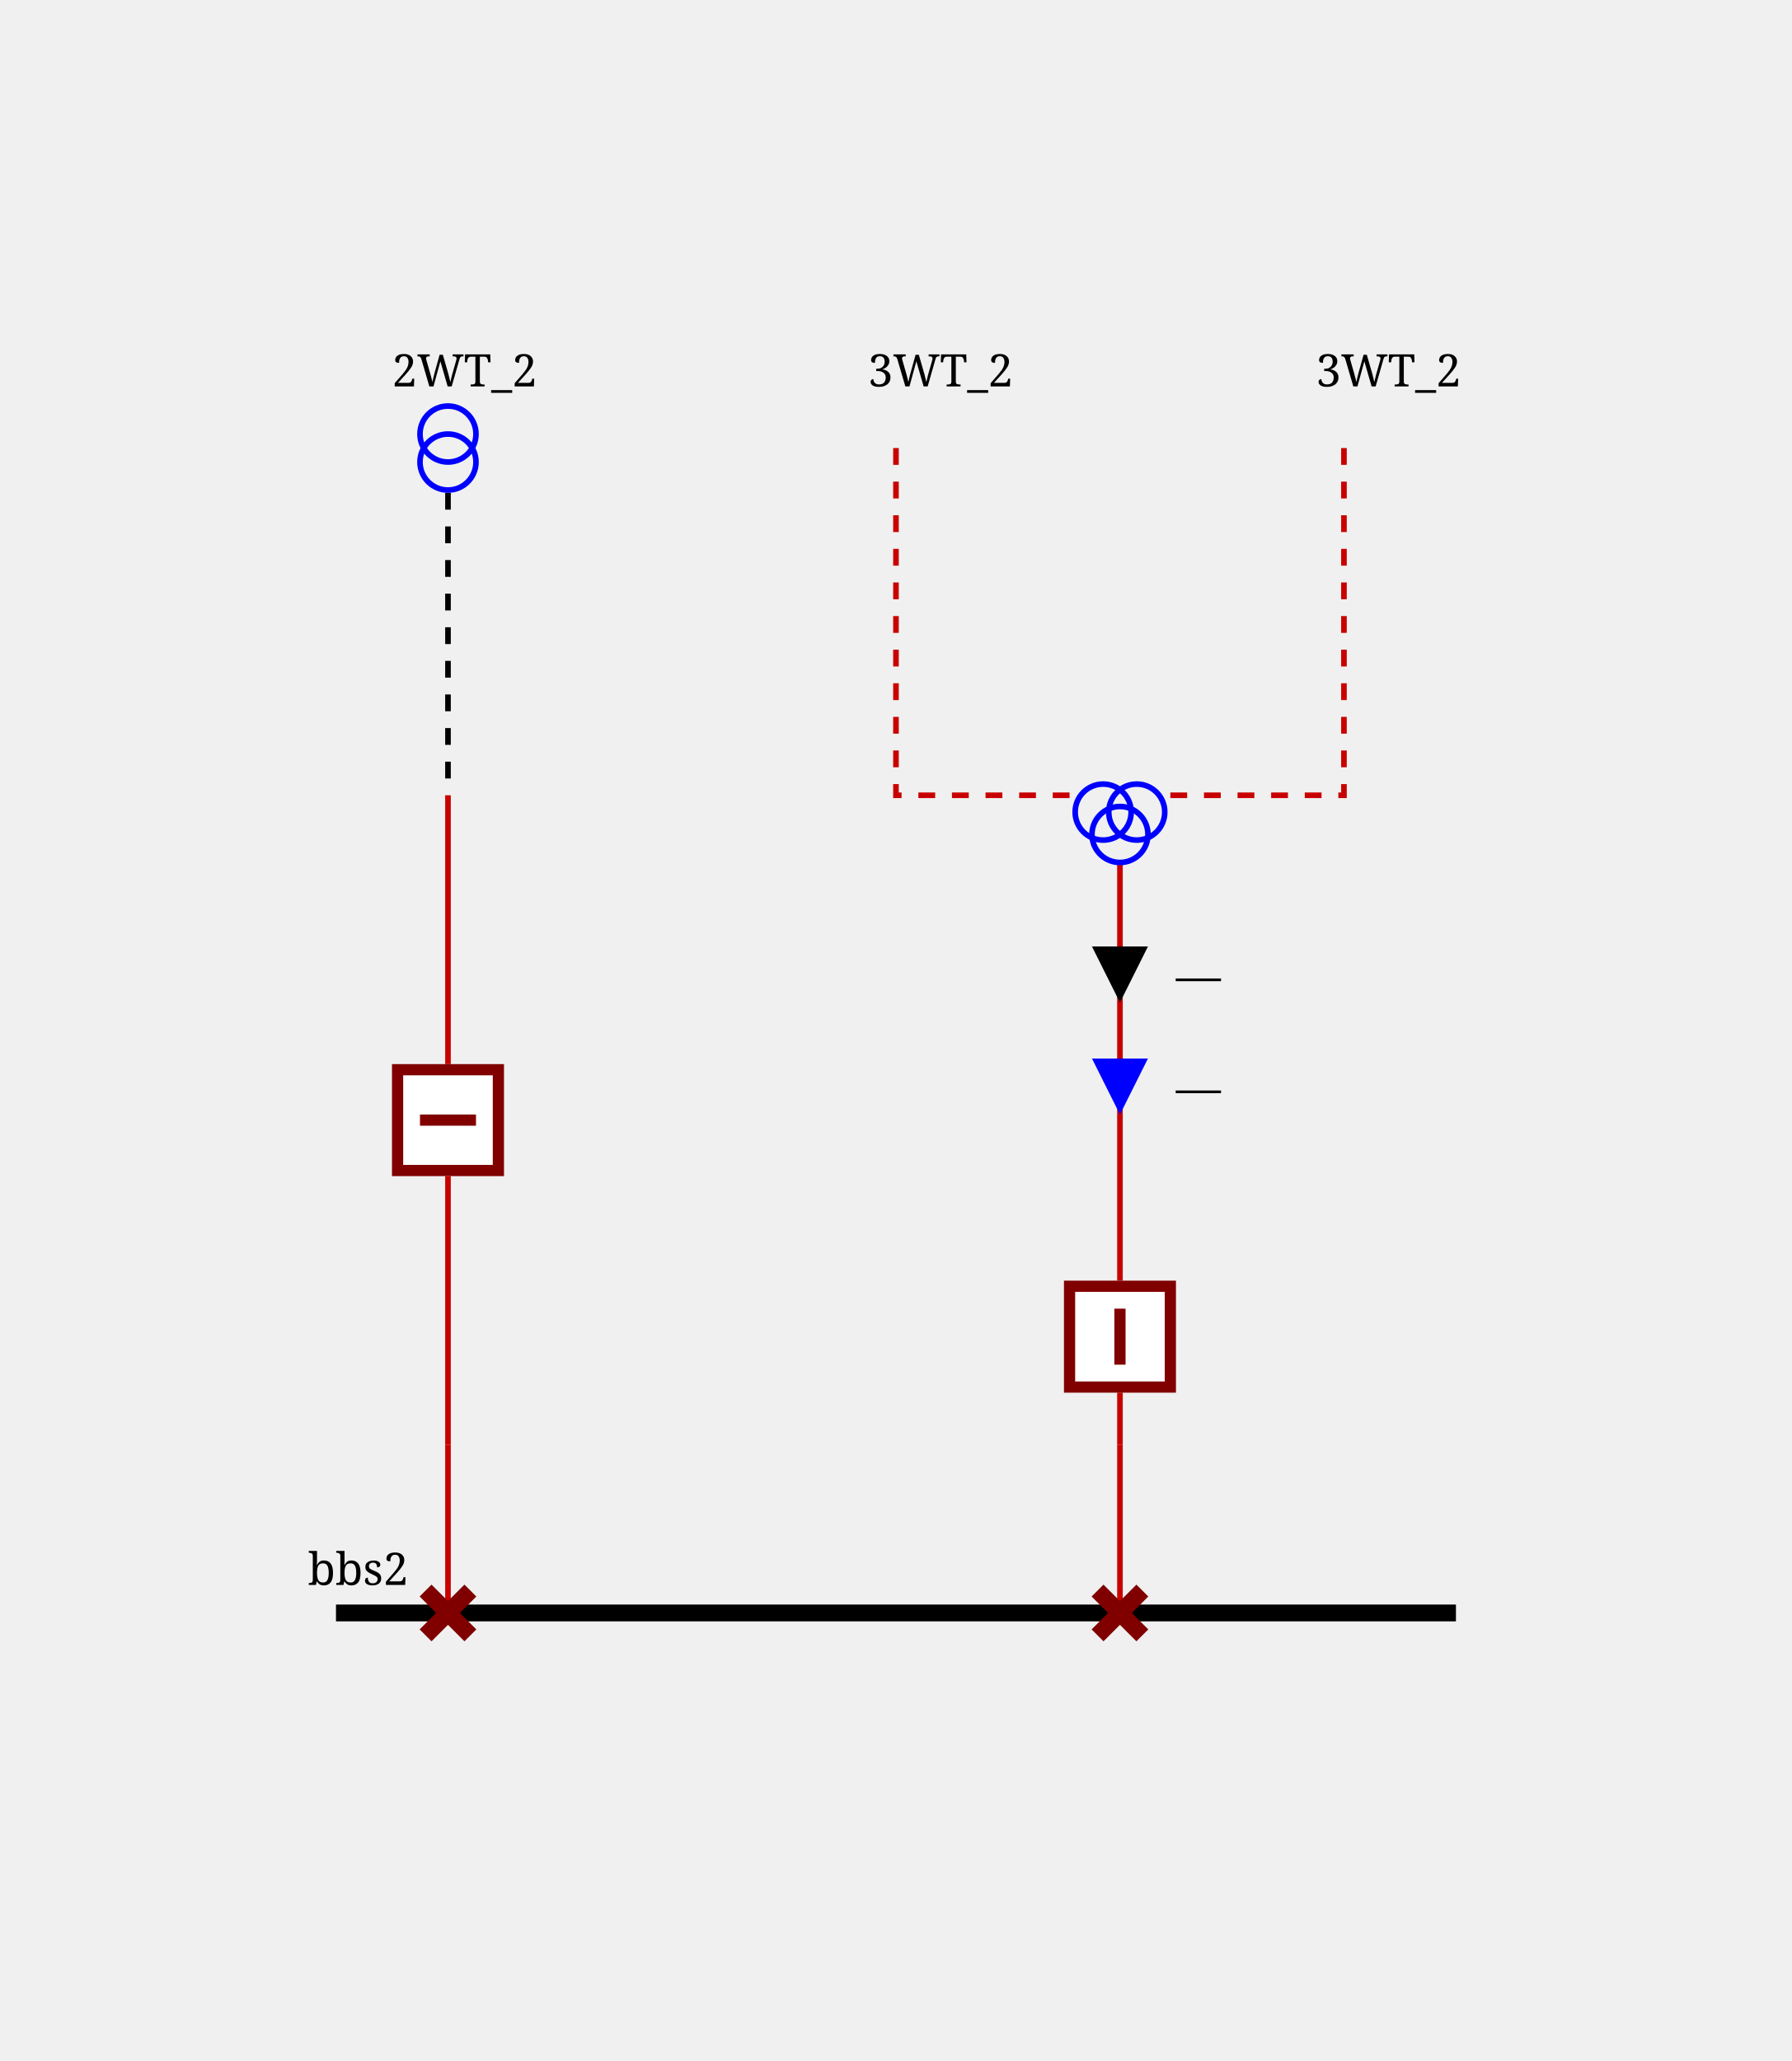
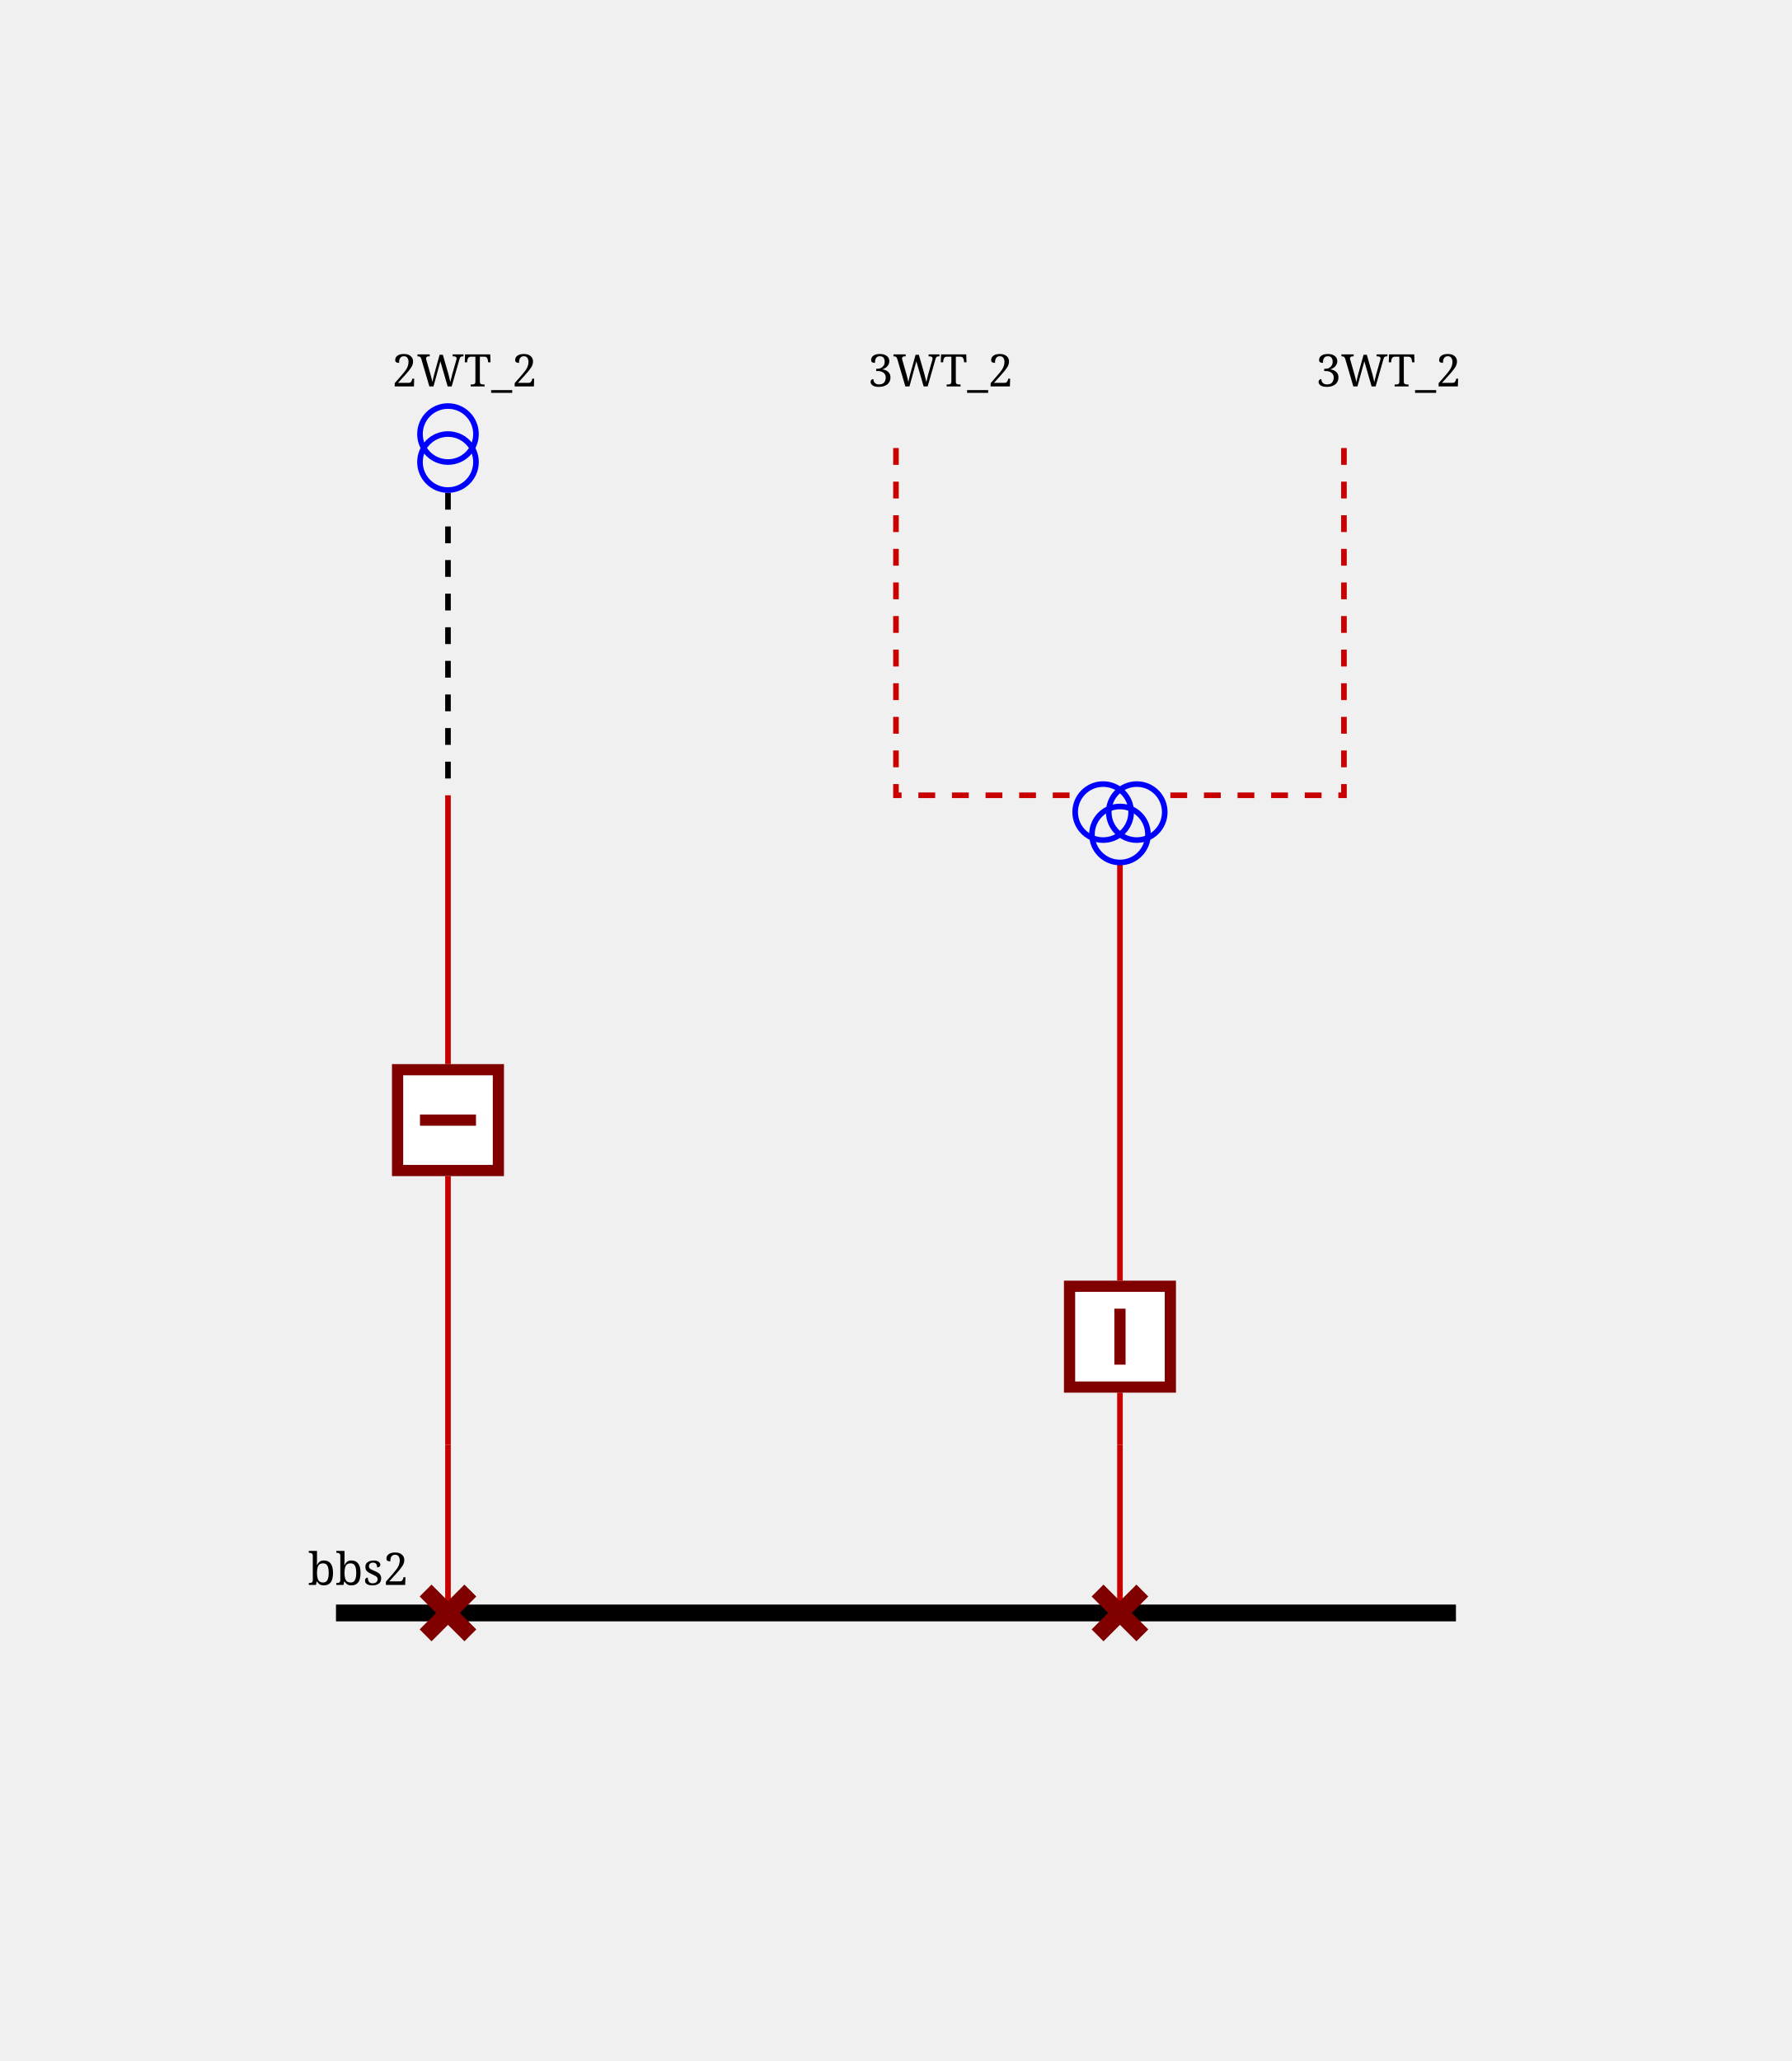
<svg xmlns="http://www.w3.org/2000/svg" height="368.0" viewBox="0 0 320.0 368.0" width="320.0">
  <style>/* ----------------------------------------------------------------------- */
/* File: tautologies.css ------------------------------------------------- */
.sld-out .sld-arrow-in {visibility: hidden}
.sld-in .sld-arrow-out {visibility: hidden}
.sld-closed .sld-sw-open {visibility: hidden}
.sld-open .sld-sw-closed {visibility: hidden}
.sld-hidden-node {visibility: hidden}
.sld-top-feeder .sld-label {dominant-baseline: auto}
.sld-bottom-feeder .sld-label {dominant-baseline: hanging}
.sld-active-power .sld-label {dominant-baseline: mathematical}
.sld-reactive-power .sld-label {dominant-baseline: mathematical}
.sld-current .sld-label {dominant-baseline: mathematical}
.sld-current-value .sld-label {dominant-baseline: mathematical}
.sld-permanent-limit-percentage .sld-label {dominant-baseline: mathematical}
/* ----------------------------------------------------------------------- */
/* File: baseVoltages.css ------------------------------------------------ */
.sld-vl300to500 {--sld-vl-color: #ff0000}
.sld-vl180to300 {--sld-vl-color: #228b22}
.sld-vl120to180 {--sld-vl-color: #01afaf}
.sld-vl70to120 {--sld-vl-color: #cc5500}
.sld-vl50to70 {--sld-vl-color: #a020f0}
.sld-vl30to50 {--sld-vl-color: #ff8290}
.sld-vl0to30 {--sld-vl-color: #abae28}
/* ----------------------------------------------------------------------- */
/* File : highlightLineStates.css ---------------------------------------- */
.sld-wire.sld-feeder-disconnected {stroke: black}
.sld-wire.sld-feeder-connected-disconnected {stroke-dasharray: 3,3}
.sld-wire.sld-feeder-disconnected-connected {stroke: black; stroke-dasharray: 3,3}
.sld-busbar-section.sld-bus-disconnected {stroke-dasharray: 3,3}
/* ----------------------------------------------------------------------- */
/* File : components.css ------------------------------------------------- */
/* Stroke black */
.sld-disconnector {stroke-width: 3; stroke: black; fill: none}
/* Stroke blue */
.sld-breaker {stroke-width: 2; stroke: blue; fill:white}
.sld-load-break-switch {stroke: blue; fill: white}
/* Stroke --sld-vl-color with fallback black */
.sld-bus-connection {fill: var(--sld-vl-color, black)}
.sld-cell-shape-flat .sld-bus-connection {visibility: hidden}
.sld-busbar-section {stroke: var(--sld-vl-color, black); stroke-width: 3; fill: none}
/* Stroke --sld-vl-color with fallback red */
.sld-wire {stroke: var(--sld-vl-color, #c80000); fill: none}
.sld-wire.sld-boundary-line {stroke-width: 2px}
.sld-wire.sld-tie-line {stroke-width: 2px}
/* Stroke --sld-vl-color with fallback blue */
.sld-load {stroke: var(--sld-vl-color, blue); fill: none}
.sld-battery {stroke: var(--sld-vl-color, blue); fill: none}
.sld-generator {stroke: var(--sld-vl-color, blue); fill: none}
.sld-two-wt {stroke: var(--sld-vl-color, blue); fill: none}
.sld-three-wt {stroke: var(--sld-vl-color, blue); fill: none}
.sld-winding {stroke: var(--sld-vl-color, blue); fill: none}
.sld-capacitor {stroke: var(--sld-vl-color, blue); fill: none}
.sld-inductor {stroke: var(--sld-vl-color, blue); fill: none}
.sld-pst {stroke: var(--sld-vl-color, blue); fill: none}
.sld-pst-arrow {stroke: black; fill: none}
.sld-svc {stroke: var(--sld-vl-color, blue); fill: none}
.sld-vsc {stroke: var(--sld-vl-color, blue); font-size: 7.43px; fill: none}
.sld-lcc {stroke: var(--sld-vl-color, blue); font-size: 7.43px; fill: none}
.sld-ground {stroke: var(--sld-vl-color, blue); fill: none}
/* Stroke none &amp; fill: --sld-vl-color */
.sld-node-infos {stroke: none; fill: var(--sld-vl-color, black)}
/* Stroke none &amp; fill: black */
.sld-node {stroke: none; fill: black}
.sld-flash {stroke: none; fill: black}
.sld-lock {stroke: none; fill: black}
.sld-unknown {stroke: none; fill: black}
/* Fonts */
.sld-label {stroke: none; fill: black; font: 8px serif}
.sld-bus-legend-info {font: 10px serif}
.sld-graph-label {font: 12px serif}
/* Specific */
.sld-grid {stroke: #003700; stroke-dasharray: 1,10}
.sld-feeder-info.sld-active-power {fill:black}
.sld-feeder-info.sld-reactive-power {fill:blue}
.sld-feeder-info.sld-current {fill:purple}
.sld-frame {fill: var(--sld-background-color, transparent)}
/* Stroke maroon for fictitious switch */
.sld-breaker.sld-fictitious {stroke: maroon}
.sld-disconnector.sld-fictitious {stroke: maroon}
.sld-load-break-switch.sld-fictitious {stroke: maroon}
.sld-busbar-section.sld-fictitious {stroke: var(--sld-vl-color, #c80000); stroke-width: 1}
/* ground disconnector specific */
.sld-ground-disconnection-attach {stroke: var(--sld-vl-color, #c80000); fill: none}
.sld-open .sld-ground-disconnection-ground {stroke: black; fill: none}
.sld-closed .sld-ground-disconnection-ground {stroke: var(--sld-vl-color, #c80000); fill: none}
.sld-ground-disconnection .sld-sw-open {stroke: black; fill: none}
.sld-ground-disconnection .sld-sw-closed {stroke: black; fill: none}
</style>
  <rect class="sld-frame" height="100%" width="100%" />
  <g>
    <g class="sld-voltage-level" id="idvl2">
      <g class="sld-busbar-section sld-vl180to300" id="idbbs2" transform="translate(60.0,288.0)">
        <line x1="0" x2="200.0" y1="0" y2="0" />
        <text class="sld-label" id="idbbs2_95_NW_95_LABEL" x="-5.0" y="-5.0">bbs2</text>
      </g>
      <g class="sld-extern-cell sld-cell-direction-top" id="idEXTERN_32_0">
        <g class="sld-wire sld-vl180to300" id="_95_vl2_95_d2WT_95_2_95_INTERNAL_95_vl2_95_d2WT_95_2_45_b2WT_95_2">
          <polyline points="80.0,288.0,80.0,258.0" />
        </g>
        <g class="sld-wire sld-vl180to300" id="_95_vl2_95_INTERNAL_95_vl2_95_d2WT_95_2_45_b2WT_95_2_95_b2WT_95_2">
          <polyline points="80.0,258.0,80.0,210.0" />
        </g>
        <g class="sld-wire sld-vl180to300" id="_95_vl2_95_INTERNAL_95_vl2_95_2WT_95_TWO_95_b2WT_95_2">
          <polyline points="80.0,142.0,80.0,190.0" />
        </g>
        <g class="sld-wire sld-vl180to300 sld-feeder-disconnected-connected" id="_95_vl2_95_2WT_95_TWO_95_INTERNAL_95_vl2_95_2WT_95_TWO">
          <polyline points="80.0,88.0,80.0,142.0" />
        </g>
        <g class="sld-disconnector sld-closed sld-fictitious sld-vl180to300" id="idd2WT_95_2" transform="translate(76.0,284.0)">
          <path class="sld-sw-closed" d="M0,0 8,8 M8,0 0,8" />
          <path class="sld-sw-open" d="M8,0 0,8" />
        </g>
        <g class="sld-node sld-hidden-node sld-fictitious sld-vl180to300" id="idINTERNAL_95_vl2_95_d2WT_95_2_45_b2WT_95_2" transform="translate(76.0,254.0)">
          <circle cx="4" cy="4" r="4" />
        </g>
        <g class="sld-breaker sld-open sld-fictitious sld-vl180to300" id="idb2WT_95_2" transform="translate(70.0,190.0)">
          <path class="sld-sw-closed" d="M1,1 V19 H19 V1z M10,5 V15" />
          <path class="sld-sw-open" d="M1,1 V19 H19 V1z M5,10 H15" />
        </g>
        <g class="sld-node sld-hidden-node sld-fictitious sld-vl180to300" id="idINTERNAL_95_vl2_95_2WT_95_TWO" transform="translate(76.0,138.0)">
          <circle cx="4" cy="4" r="4" />
        </g>
        <g class="sld-two-wt sld-top-feeder" id="id2WT_95_TWO" transform="translate(75.0,72.5)">
          <circle class="sld-vl180to300 sld-winding" cx="5" cy="10" r="5" />
          <circle class="sld-vl300to500 sld-winding" cx="5" cy="5" r="5" />
          <text class="sld-label" id="id2WT_95_TWO_95_N_95_LABEL" x="-5.0" y="-3.5">2WT_2</text>
        </g>
      </g>
      <g class="sld-extern-cell sld-cell-direction-top" id="idEXTERN_32_1">
        <g class="sld-wire sld-vl180to300" id="_95_vl2_95_d3WT_95_2_95_INTERNAL_95_vl2_95_d3WT_95_2_45_b3WT_95_2">
          <polyline points="200.0,288.0,200.0,258.0" />
        </g>
        <g class="sld-wire sld-vl180to300" id="_95_vl2_95_INTERNAL_95_vl2_95_d3WT_95_2_45_b3WT_95_2_95_b3WT_95_2">
          <polyline points="200.0,258.0,200.0,248.667" />
        </g>
        <g class="sld-wire sld-vl180to300" id="_95_vl2_95_3WT_95_b3WT_95_2">
          <polyline points="200.0,154.0,200.0,228.667" />
        </g>
-         <g class="sld-feeder-info sld-in sld-active-power" id="id3WT_95_ARROW_95_ACTIVE" transform="translate(195.0,169.0)">
-           <polygon class="sld-arrow-out" points="5,0 10,10 0,10" />
-           <polygon class="sld-arrow-in" points="0,0 10,0 5,10" />
-           <text class="sld-label" x="15.0" y="5.0">—</text>
-         </g>
-         <g class="sld-feeder-info sld-in sld-reactive-power" id="id3WT_95_ARROW_95_REACTIVE" transform="translate(195.0,189.0)">
-           <polygon class="sld-arrow-out" points="5,0 10,10 0,10" />
-           <polygon class="sld-arrow-in" points="0,0 10,0 5,10" />
-           <text class="sld-label" x="15.0" y="5.0">—</text>
-         </g>
        <g class="sld-wire sld-vl300to500 sld-feeder-connected-disconnected" id="_95_vl2_95_3WT_95_ONE_95_3WT">
          <polyline points="160.0,80.0,160.0,142.0,193.0,142.0" />
        </g>
        <g class="sld-wire sld-vl50to70 sld-feeder-connected-disconnected" id="_95_vl2_95_3WT_95_THREE_95_3WT">
          <polyline points="240.0,80.0,240.0,142.0,207.0,142.0" />
        </g>
        <g class="sld-disconnector sld-closed sld-fictitious sld-vl180to300" id="idd3WT_95_2" transform="translate(196.0,284.0)">
          <path class="sld-sw-closed" d="M0,0 8,8 M8,0 0,8" />
          <path class="sld-sw-open" d="M8,0 0,8" />
        </g>
        <g class="sld-node sld-hidden-node sld-fictitious sld-vl180to300" id="idINTERNAL_95_vl2_95_d3WT_95_2_45_b3WT_95_2" transform="translate(196.0,254.0)">
          <circle cx="4" cy="4" r="4" />
        </g>
        <g class="sld-breaker sld-closed sld-fictitious sld-vl180to300" id="idb3WT_95_2" transform="translate(190.0,228.6667)">
          <path class="sld-sw-closed" d="M1,1 V19 H19 V1z M10,5 V15" />
          <path class="sld-sw-open" d="M1,1 V19 H19 V1z M5,10 H15" />
        </g>
        <g class="sld-three-wt sld-fictitious" id="id3WT" transform="translate(192.0,130.0)">
          <circle class="sld-vl300to500 sld-winding" cx="5" cy="15" r="5" />
          <circle class="sld-vl50to70 sld-winding" cx="11" cy="15" r="5" />
          <circle class="sld-vl180to300 sld-winding" cx="8" cy="19" r="5" />
        </g>
        <g class="sld-top-feeder sld-vl180to300" id="id3WT_95_ONE" transform="translate(160.0,80.0)">
          <text class="sld-label" id="id3WT_95_ONE_95_N_95_LABEL" x="-5.0" y="-11.0">3WT_2</text>
        </g>
        <g class="sld-top-feeder sld-vl180to300" id="id3WT_95_THREE" transform="translate(240.0,80.0)">
          <text class="sld-label" id="id3WT_95_THREE_95_N_95_LABEL" x="-5.0" y="-11.0">3WT_2</text>
        </g>
      </g>
    </g>
  </g>
</svg>
